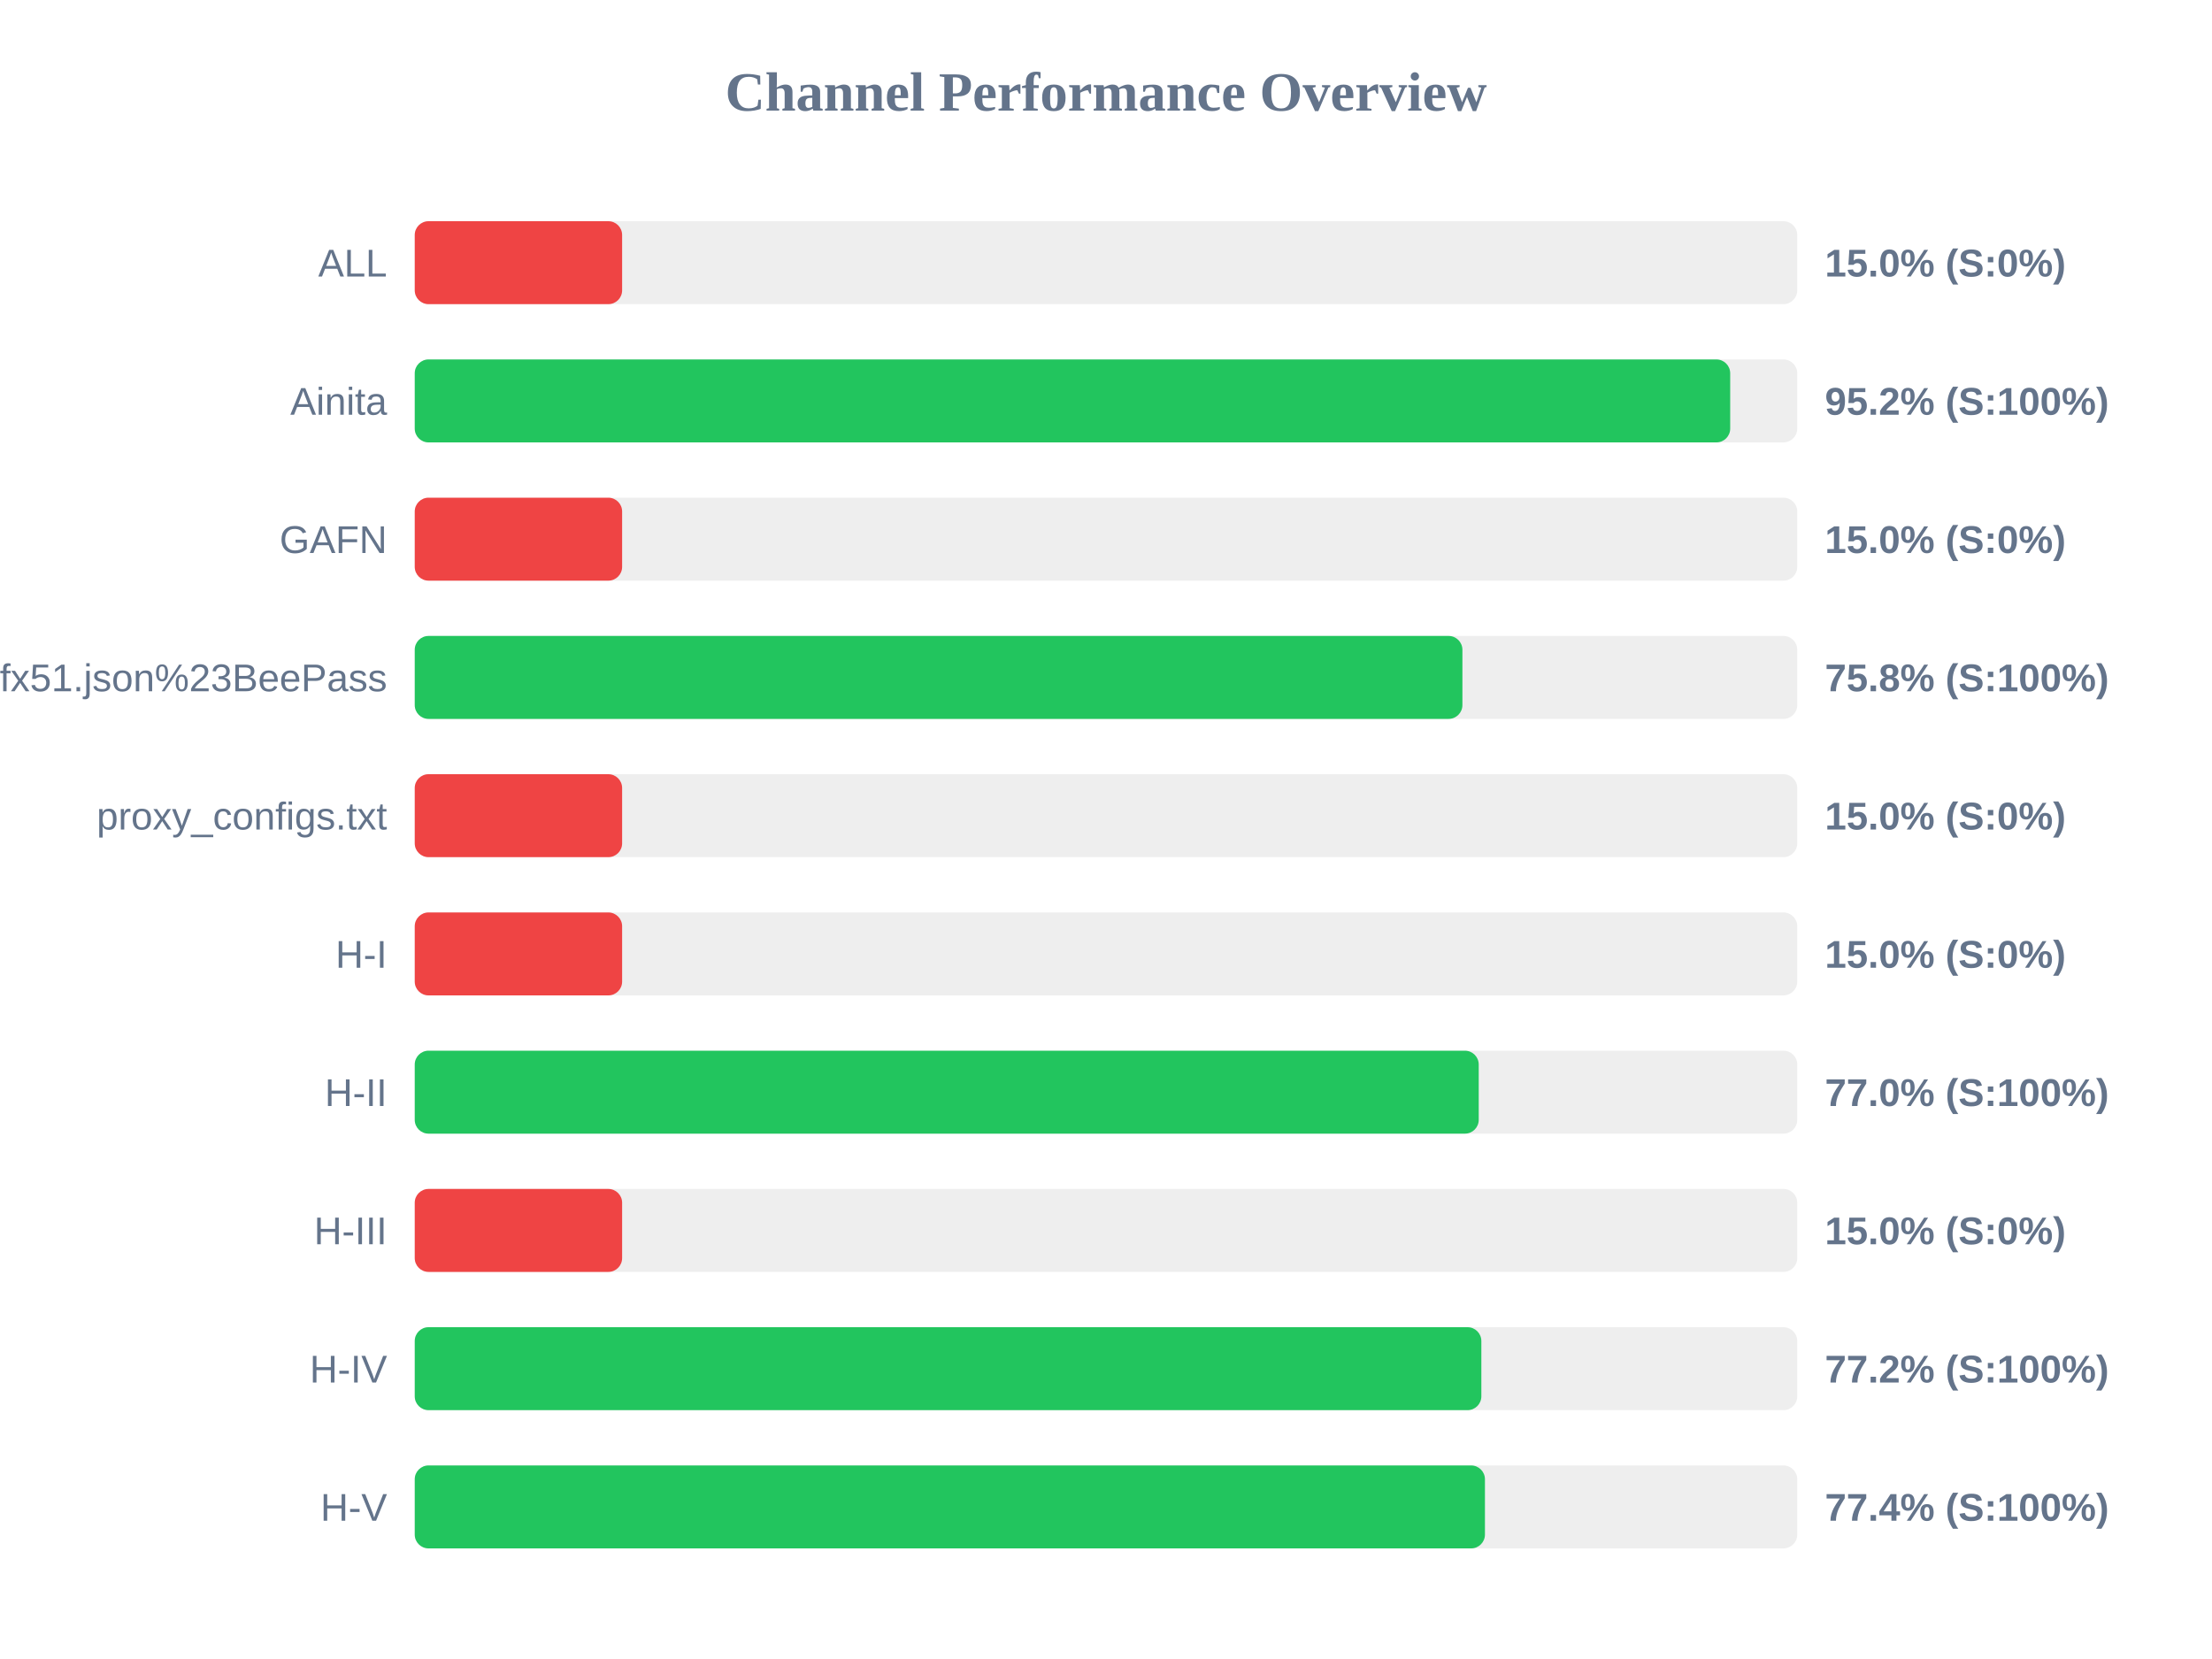
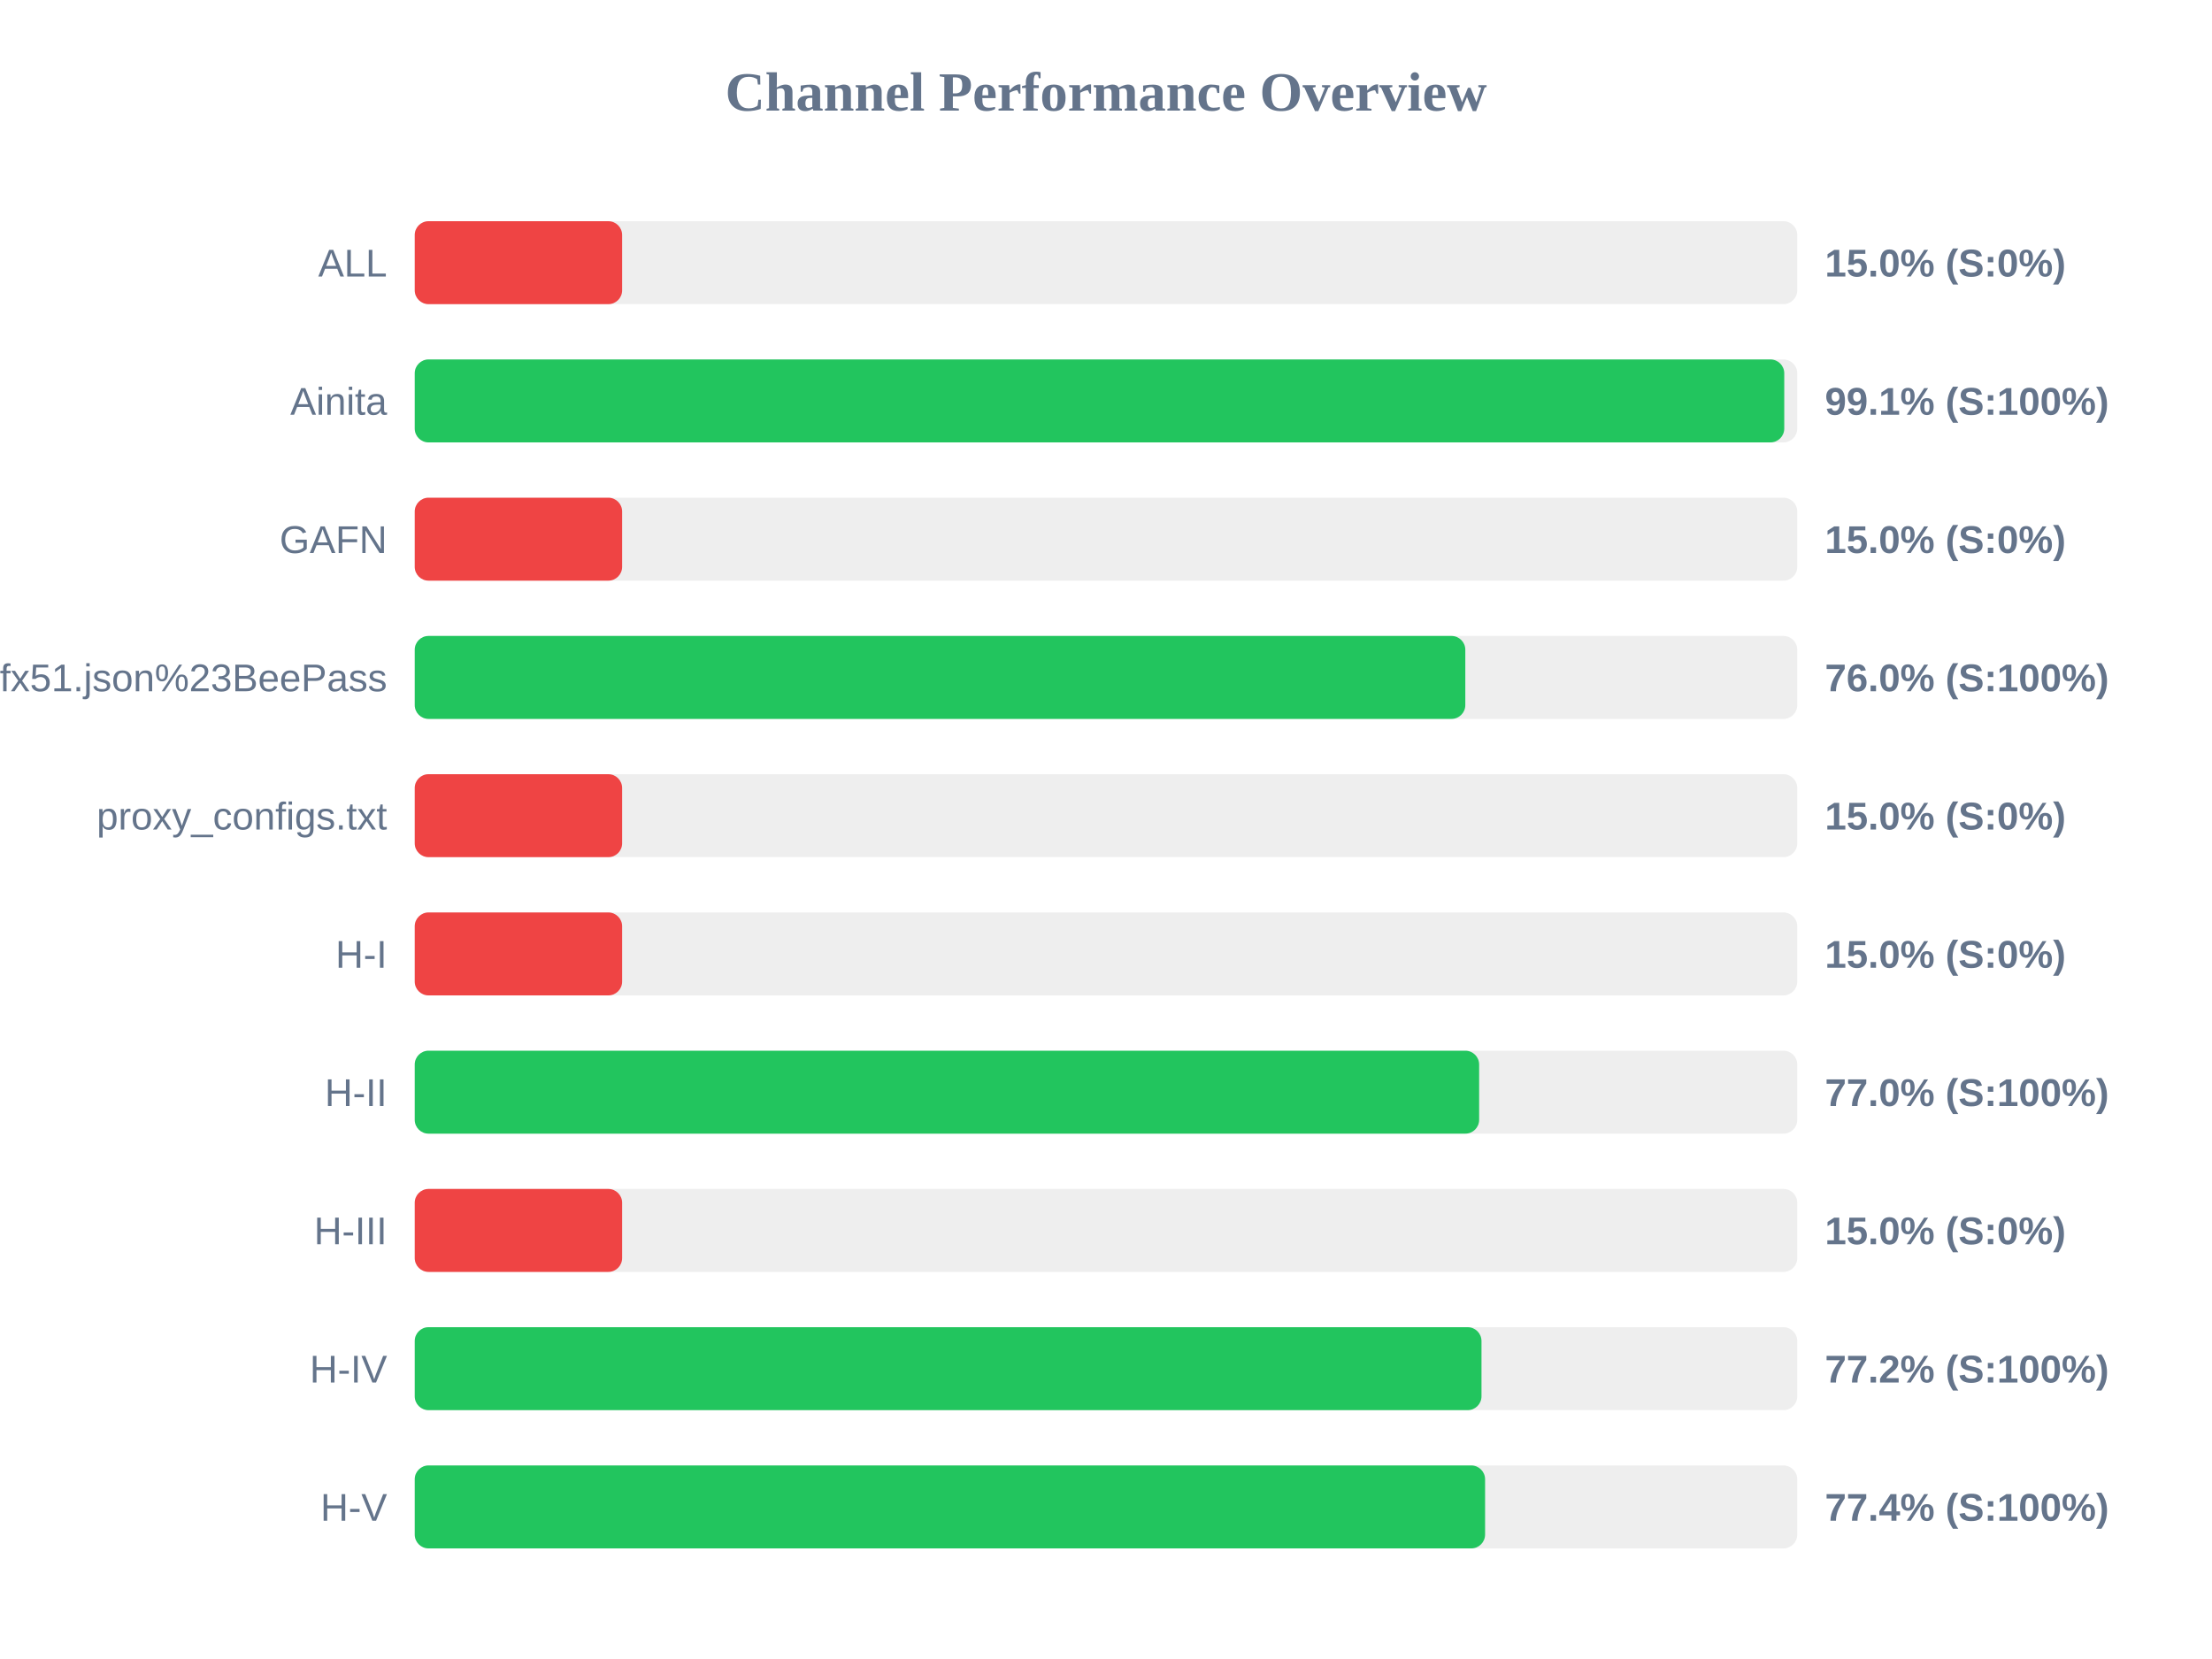
<svg xmlns="http://www.w3.org/2000/svg" width="800" height="600" version="1.1">
  <style>
        .row { font: 14px Arial; fill: #64748b; }
        .score { font: bold 14px Arial; fill: #64748b; }
    </style>
  <text x="400" y="40" text-anchor="middle" font-size="20px" font-weight="bold" fill="#64748b">Channel Performance Overview</text>
  <rect x="150" y="80" width="500" height="30" fill="#eee" rx="5" />
  <rect x="150" y="80" width="75.0" height="30" fill="#ef4444" rx="5" />
  <text x="140" y="100" text-anchor="end" class="row">ALL</text>
  <text x="660" y="100" text-anchor="start" class="score">15.0% (S:0%)</text>
  <rect x="150" y="130" width="500" height="30" fill="#eee" rx="5" />
-   <rect x="150" y="130" width="475.75" height="30" fill="#22c55e" rx="5" />
+   <rect x="150" y="130" width="495.3" height="30" fill="#22c55e" rx="5" />
  <text x="140" y="150" text-anchor="end" class="row">Ainita</text>
-   <text x="660" y="150" text-anchor="start" class="score">95.2% (S:100%)</text>
+   <text x="660" y="150" text-anchor="start" class="score">99.1% (S:100%)</text>
  <rect x="150" y="180" width="500" height="30" fill="#eee" rx="5" />
  <rect x="150" y="180" width="75.0" height="30" fill="#ef4444" rx="5" />
  <text x="140" y="200" text-anchor="end" class="row">GAFN</text>
  <text x="660" y="200" text-anchor="start" class="score">15.0% (S:0%)</text>
  <rect x="150" y="230" width="500" height="30" fill="#eee" rx="5" />
-   <rect x="150" y="230" width="378.9" height="30" fill="#22c55e" rx="5" />
+   <rect x="150" y="230" width="379.95" height="30" fill="#22c55e" rx="5" />
  <text x="140" y="250" text-anchor="end" class="row">sub?s=ssconf%3A%2F%2Fs3.amazonaws.com%2Fbeedynconprd%2Fzf38bv6oxi1nv3wfkpmxyfl8yj5fargza3foantoalu16vznl0ckxx7bgf1ufx51.json%23BeePass</text>
-   <text x="660" y="250" text-anchor="start" class="score">75.8% (S:100%)</text>
+   <text x="660" y="250" text-anchor="start" class="score">76.0% (S:100%)</text>
  <rect x="150" y="280" width="500" height="30" fill="#eee" rx="5" />
  <rect x="150" y="280" width="75.0" height="30" fill="#ef4444" rx="5" />
  <text x="140" y="300" text-anchor="end" class="row">proxy_configs.txt</text>
  <text x="660" y="300" text-anchor="start" class="score">15.0% (S:0%)</text>
  <rect x="150" y="330" width="500" height="30" fill="#eee" rx="5" />
  <rect x="150" y="330" width="75.0" height="30" fill="#ef4444" rx="5" />
  <text x="140" y="350" text-anchor="end" class="row">H-I</text>
  <text x="660" y="350" text-anchor="start" class="score">15.0% (S:0%)</text>
  <rect x="150" y="380" width="500" height="30" fill="#eee" rx="5" />
-   <rect x="150" y="380" width="384.8" height="30" fill="#22c55e" rx="5" />
+   <rect x="150" y="380" width="384.95" height="30" fill="#22c55e" rx="5" />
  <text x="140" y="400" text-anchor="end" class="row">H-II</text>
  <text x="660" y="400" text-anchor="start" class="score">77.0% (S:100%)</text>
  <rect x="150" y="430" width="500" height="30" fill="#eee" rx="5" />
  <rect x="150" y="430" width="75.0" height="30" fill="#ef4444" rx="5" />
  <text x="140" y="450" text-anchor="end" class="row">H-III</text>
  <text x="660" y="450" text-anchor="start" class="score">15.0% (S:0%)</text>
  <rect x="150" y="480" width="500" height="30" fill="#eee" rx="5" />
-   <rect x="150" y="480" width="385.75" height="30" fill="#22c55e" rx="5" />
+   <rect x="150" y="480" width="385.8" height="30" fill="#22c55e" rx="5" />
  <text x="140" y="500" text-anchor="end" class="row">H-IV</text>
  <text x="660" y="500" text-anchor="start" class="score">77.2% (S:100%)</text>
  <rect x="150" y="530" width="500" height="30" fill="#eee" rx="5" />
-   <rect x="150" y="530" width="387.05" height="30" fill="#22c55e" rx="5" />
+   <rect x="150" y="530" width="387.1" height="30" fill="#22c55e" rx="5" />
  <text x="140" y="550" text-anchor="end" class="row">H-V</text>
  <text x="660" y="550" text-anchor="start" class="score">77.4% (S:100%)</text>
</svg>
